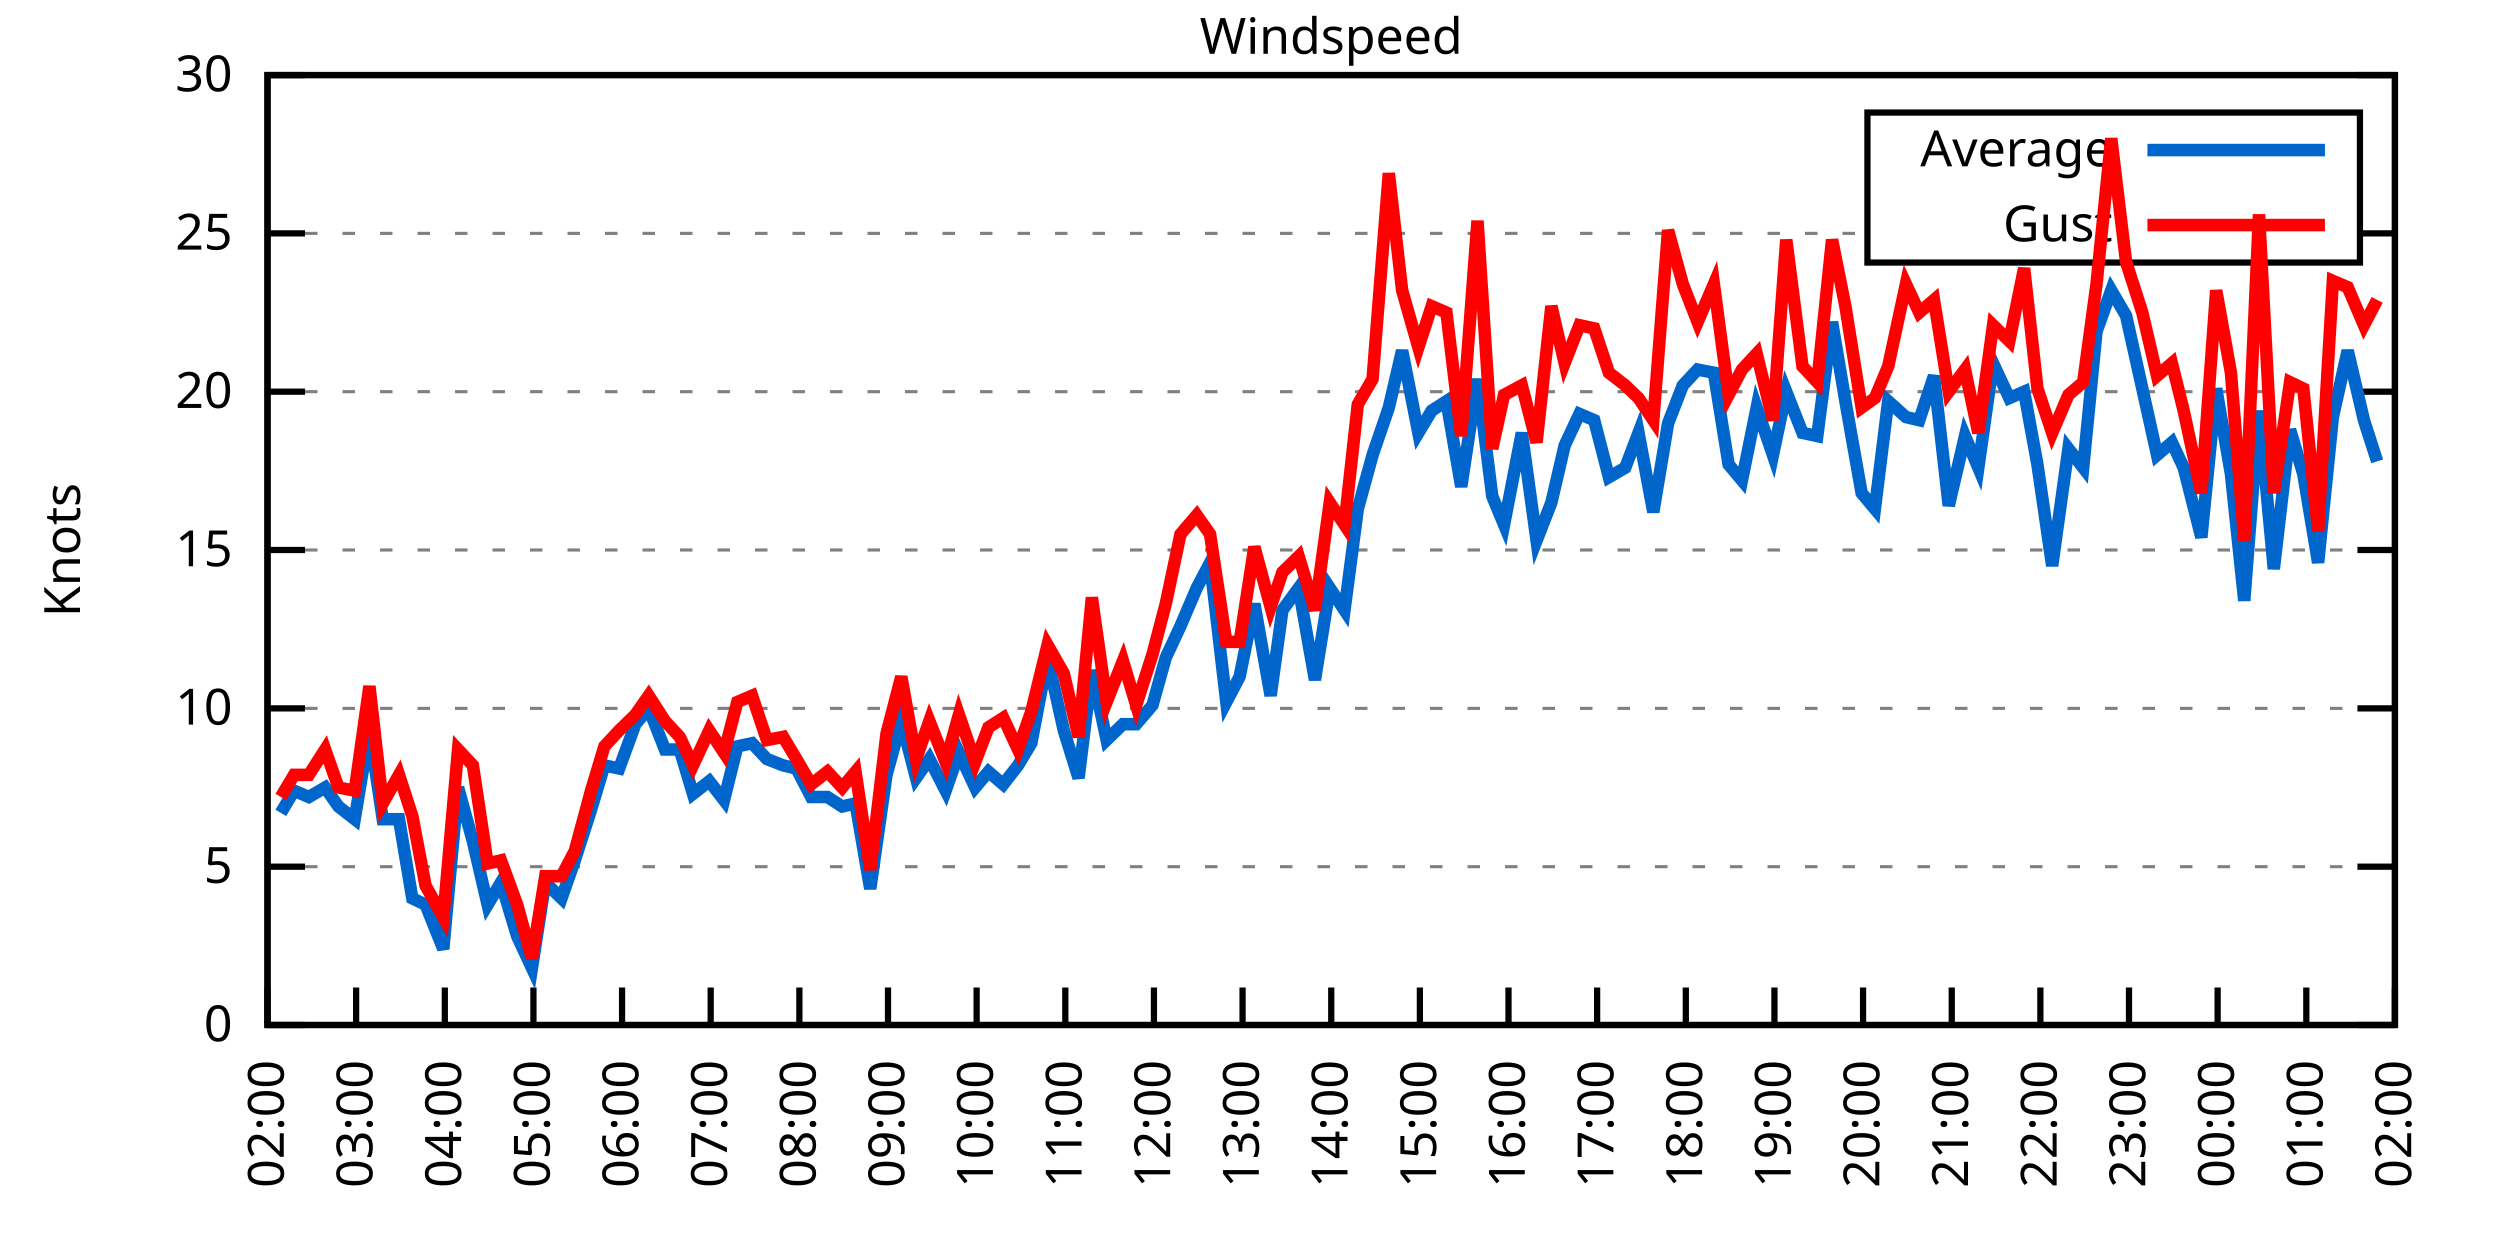
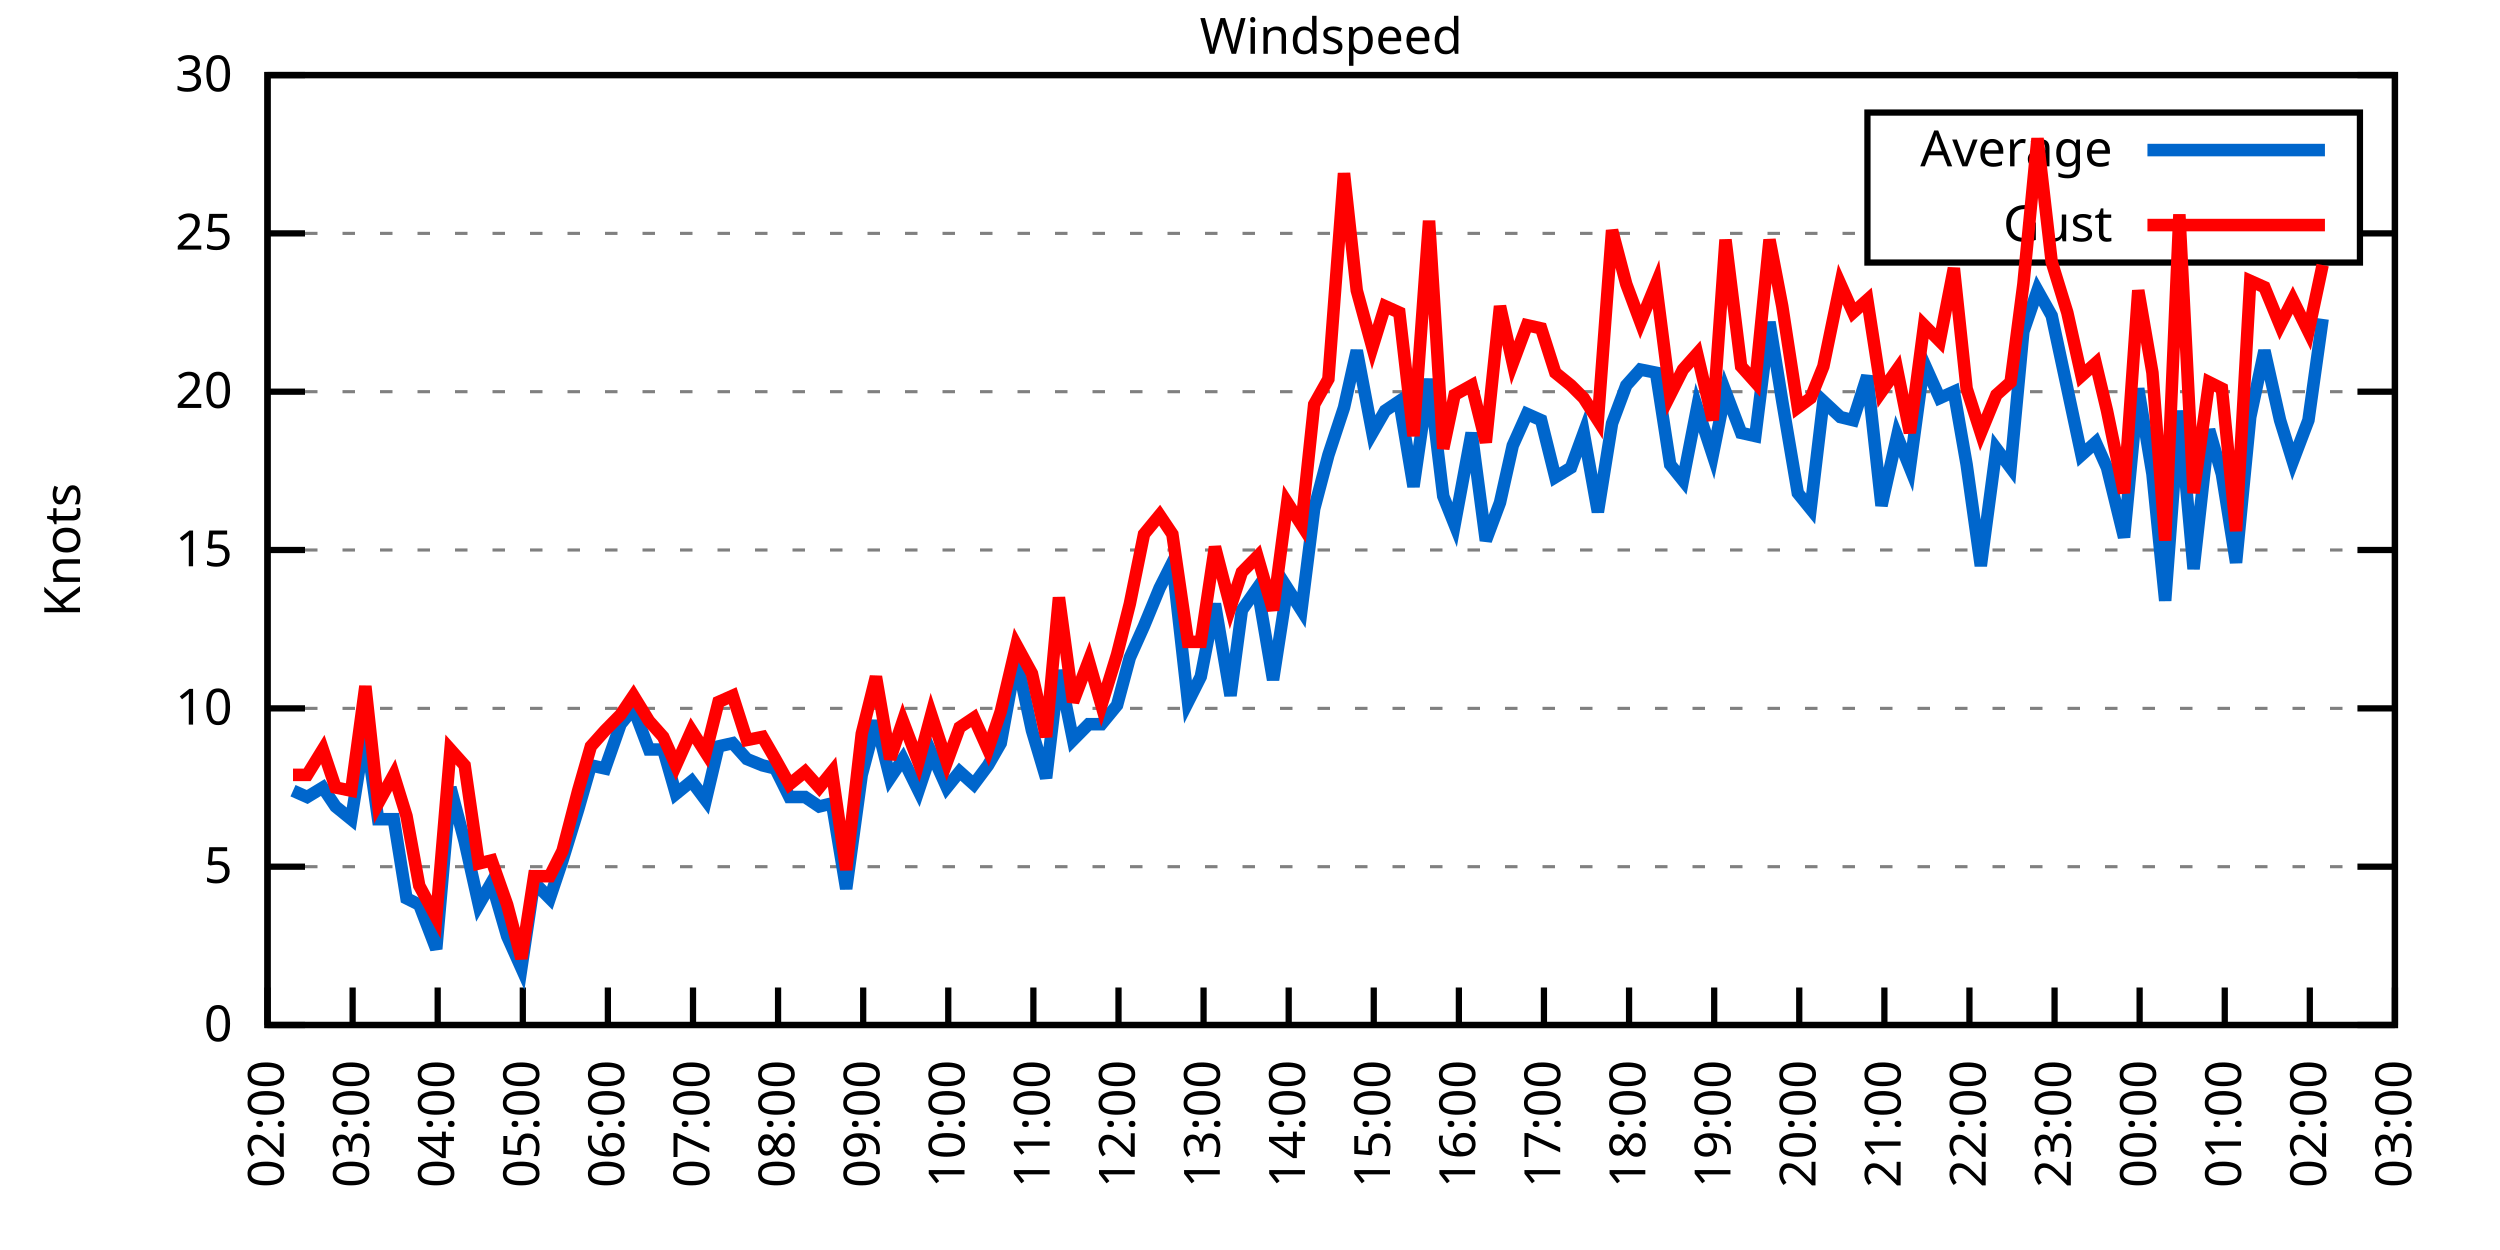
<svg xmlns="http://www.w3.org/2000/svg" xmlns:xlink="http://www.w3.org/1999/xlink" width="400" height="200" viewBox="0 0 400 200">
  <g id="gnuplot_canvas">
    <rect x="0" y="0" width="400" height="200" fill="none" />
    <defs>
      <circle id="gpDot" r="0.5" stroke-width="0.5" stroke="currentColor" />
      <path id="gpPt0" stroke-width="0.333" stroke="currentColor" d="M-1,0 h2 M0,-1 v2" />
      <path id="gpPt1" stroke-width="0.333" stroke="currentColor" d="M-1,-1 L1,1 M1,-1 L-1,1" />
      <path id="gpPt2" stroke-width="0.333" stroke="currentColor" d="M-1,0 L1,0 M0,-1 L0,1 M-1,-1 L1,1 M-1,1 L1,-1" />
      <rect id="gpPt3" stroke-width="0.333" stroke="currentColor" x="-1" y="-1" width="2" height="2" />
      <rect id="gpPt4" stroke-width="0.333" stroke="currentColor" fill="currentColor" x="-1" y="-1" width="2" height="2" />
      <circle id="gpPt5" stroke-width="0.333" stroke="currentColor" cx="0" cy="0" r="1" />
      <use xlink:href="#gpPt5" id="gpPt6" fill="currentColor" stroke="none" />
      <path id="gpPt7" stroke-width="0.333" stroke="currentColor" d="M0,-1.33 L-1.33,0.67 L1.33,0.67 z" />
      <use xlink:href="#gpPt7" id="gpPt8" fill="currentColor" stroke="none" />
      <use xlink:href="#gpPt7" id="gpPt9" stroke="currentColor" transform="rotate(180)" />
      <use xlink:href="#gpPt9" id="gpPt10" fill="currentColor" stroke="none" />
      <use xlink:href="#gpPt3" id="gpPt11" stroke="currentColor" transform="rotate(45)" />
      <use xlink:href="#gpPt11" id="gpPt12" fill="currentColor" stroke="none" />
      <path id="gpPt13" stroke-width="0.333" stroke="currentColor" d="M0,1.330 L1.265,0.411 L0.782,-1.067 L-0.782,-1.076 L-1.265,0.411 z" />
      <use xlink:href="#gpPt13" id="gpPt14" fill="currentColor" stroke="none" />
      <filter id="textbox" filterUnits="objectBoundingBox" x="0" y="0" height="1" width="1">
        <feFlood flood-color="white" flood-opacity="1" result="bgnd" />
        <feComposite in="SourceGraphic" in2="bgnd" operator="atop" />
      </filter>
      <filter id="greybox" filterUnits="objectBoundingBox" x="0" y="0" height="1" width="1">
        <feFlood flood-color="lightgrey" flood-opacity="1" result="grey" />
        <feComposite in="SourceGraphic" in2="grey" operator="atop" />
      </filter>
    </defs>
    <g fill="none" color="white" stroke="currentColor" stroke-width="1.00" stroke-linecap="butt" stroke-linejoin="miter">
</g>
    <g fill="none" color="black" stroke="currentColor" stroke-width="1.00" stroke-linecap="butt" stroke-linejoin="miter">
      <g stroke="none" shape-rendering="crispEdges">
        <polygon fill="rgb(255, 255, 255)" points="42.80,164.00 383.18,164.00 383.18,12.02 42.80,12.02 " />
      </g>
    </g>
    <g fill="none" color="black" stroke="currentColor" stroke-width="1.00" stroke-linecap="butt" stroke-linejoin="miter">
</g>
    <g fill="none" color="black" stroke="black" stroke-width="0.50" stroke-linecap="butt" stroke-linejoin="miter">
</g>
    <g fill="none" color="gray" stroke="currentColor" stroke-width="0.50" stroke-linecap="butt" stroke-linejoin="miter">
      <path stroke="gray" stroke-dasharray="2,4" class="gridline" d="M42.80,164.00 L383.19,164.00  " />
    </g>
    <g fill="none" color="gray" stroke="gray" stroke-width="1.00" stroke-linecap="butt" stroke-linejoin="miter">
</g>
    <g fill="none" color="black" stroke="currentColor" stroke-width="1.00" stroke-linecap="butt" stroke-linejoin="miter">
      <path stroke="black" d="M42.80,164.00 L48.80,164.00 M383.19,164.00 L377.19,164.00  " />
      <g transform="translate(37.20,166.60)" stroke="none" fill="black" font-family="Sans" font-size="8.00" text-anchor="end">
        <text>
          <tspan font-family="Sans"> 0</tspan>
        </text>
      </g>
    </g>
    <g fill="none" color="black" stroke="currentColor" stroke-width="1.00" stroke-linecap="butt" stroke-linejoin="miter">
</g>
    <g fill="none" color="black" stroke="black" stroke-width="0.50" stroke-linecap="butt" stroke-linejoin="miter">
</g>
    <g fill="none" color="gray" stroke="currentColor" stroke-width="0.50" stroke-linecap="butt" stroke-linejoin="miter">
      <path stroke="gray" stroke-dasharray="2,4" class="gridline" d="M42.80,138.67 L383.19,138.67  " />
    </g>
    <g fill="none" color="gray" stroke="gray" stroke-width="1.00" stroke-linecap="butt" stroke-linejoin="miter">
</g>
    <g fill="none" color="black" stroke="currentColor" stroke-width="1.00" stroke-linecap="butt" stroke-linejoin="miter">
      <path stroke="black" d="M42.80,138.67 L48.80,138.67 M383.19,138.67 L377.19,138.67  " />
      <g transform="translate(37.20,141.27)" stroke="none" fill="black" font-family="Sans" font-size="8.00" text-anchor="end">
        <text>
          <tspan font-family="Sans"> 5</tspan>
        </text>
      </g>
    </g>
    <g fill="none" color="black" stroke="currentColor" stroke-width="1.00" stroke-linecap="butt" stroke-linejoin="miter">
</g>
    <g fill="none" color="black" stroke="black" stroke-width="0.50" stroke-linecap="butt" stroke-linejoin="miter">
</g>
    <g fill="none" color="gray" stroke="currentColor" stroke-width="0.50" stroke-linecap="butt" stroke-linejoin="miter">
      <path stroke="gray" stroke-dasharray="2,4" class="gridline" d="M42.80,113.34 L383.19,113.34  " />
    </g>
    <g fill="none" color="gray" stroke="gray" stroke-width="1.00" stroke-linecap="butt" stroke-linejoin="miter">
</g>
    <g fill="none" color="black" stroke="currentColor" stroke-width="1.00" stroke-linecap="butt" stroke-linejoin="miter">
      <path stroke="black" d="M42.80,113.34 L48.80,113.34 M383.19,113.34 L377.19,113.34  " />
      <g transform="translate(37.20,115.94)" stroke="none" fill="black" font-family="Sans" font-size="8.00" text-anchor="end">
        <text>
          <tspan font-family="Sans"> 10</tspan>
        </text>
      </g>
    </g>
    <g fill="none" color="black" stroke="currentColor" stroke-width="1.00" stroke-linecap="butt" stroke-linejoin="miter">
</g>
    <g fill="none" color="black" stroke="black" stroke-width="0.50" stroke-linecap="butt" stroke-linejoin="miter">
</g>
    <g fill="none" color="gray" stroke="currentColor" stroke-width="0.50" stroke-linecap="butt" stroke-linejoin="miter">
      <path stroke="gray" stroke-dasharray="2,4" class="gridline" d="M42.80,88.00 L383.19,88.00  " />
    </g>
    <g fill="none" color="gray" stroke="gray" stroke-width="1.00" stroke-linecap="butt" stroke-linejoin="miter">
</g>
    <g fill="none" color="black" stroke="currentColor" stroke-width="1.00" stroke-linecap="butt" stroke-linejoin="miter">
      <path stroke="black" d="M42.80,88.00 L48.80,88.00 M383.19,88.00 L377.19,88.00  " />
      <g transform="translate(37.20,90.60)" stroke="none" fill="black" font-family="Sans" font-size="8.00" text-anchor="end">
        <text>
          <tspan font-family="Sans"> 15</tspan>
        </text>
      </g>
    </g>
    <g fill="none" color="black" stroke="currentColor" stroke-width="1.00" stroke-linecap="butt" stroke-linejoin="miter">
</g>
    <g fill="none" color="black" stroke="black" stroke-width="0.50" stroke-linecap="butt" stroke-linejoin="miter">
</g>
    <g fill="none" color="gray" stroke="currentColor" stroke-width="0.50" stroke-linecap="butt" stroke-linejoin="miter">
      <path stroke="gray" stroke-dasharray="2,4" class="gridline" d="M42.80,62.67 L383.19,62.67  " />
    </g>
    <g fill="none" color="gray" stroke="gray" stroke-width="1.00" stroke-linecap="butt" stroke-linejoin="miter">
</g>
    <g fill="none" color="black" stroke="currentColor" stroke-width="1.00" stroke-linecap="butt" stroke-linejoin="miter">
      <path stroke="black" d="M42.80,62.67 L48.80,62.67 M383.19,62.67 L377.19,62.67  " />
      <g transform="translate(37.20,65.27)" stroke="none" fill="black" font-family="Sans" font-size="8.00" text-anchor="end">
        <text>
          <tspan font-family="Sans"> 20</tspan>
        </text>
      </g>
    </g>
    <g fill="none" color="black" stroke="currentColor" stroke-width="1.00" stroke-linecap="butt" stroke-linejoin="miter">
</g>
    <g fill="none" color="black" stroke="black" stroke-width="0.50" stroke-linecap="butt" stroke-linejoin="miter">
</g>
    <g fill="none" color="gray" stroke="currentColor" stroke-width="0.50" stroke-linecap="butt" stroke-linejoin="miter">
      <path stroke="gray" stroke-dasharray="2,4" class="gridline" d="M42.80,37.34 L298.79,37.34 M377.59,37.34 L383.19,37.34  " />
    </g>
    <g fill="none" color="gray" stroke="gray" stroke-width="1.00" stroke-linecap="butt" stroke-linejoin="miter">
</g>
    <g fill="none" color="black" stroke="currentColor" stroke-width="1.00" stroke-linecap="butt" stroke-linejoin="miter">
      <path stroke="black" d="M42.80,37.34 L48.80,37.34 M383.19,37.34 L377.19,37.34  " />
      <g transform="translate(37.20,39.94)" stroke="none" fill="black" font-family="Sans" font-size="8.00" text-anchor="end">
        <text>
          <tspan font-family="Sans"> 25</tspan>
        </text>
      </g>
    </g>
    <g fill="none" color="black" stroke="currentColor" stroke-width="1.00" stroke-linecap="butt" stroke-linejoin="miter">
</g>
    <g fill="none" color="black" stroke="black" stroke-width="0.50" stroke-linecap="butt" stroke-linejoin="miter">
</g>
    <g fill="none" color="gray" stroke="currentColor" stroke-width="0.50" stroke-linecap="butt" stroke-linejoin="miter">
      <path stroke="gray" stroke-dasharray="2,4" class="gridline" d="M42.80,12.01 L383.19,12.01  " />
    </g>
    <g fill="none" color="gray" stroke="gray" stroke-width="1.00" stroke-linecap="butt" stroke-linejoin="miter">
</g>
    <g fill="none" color="black" stroke="currentColor" stroke-width="1.00" stroke-linecap="butt" stroke-linejoin="miter">
      <path stroke="black" d="M42.80,12.01 L48.80,12.01 M383.19,12.01 L377.19,12.01  " />
      <g transform="translate(37.20,14.61)" stroke="none" fill="black" font-family="Sans" font-size="8.00" text-anchor="end">
        <text>
          <tspan font-family="Sans"> 30</tspan>
        </text>
      </g>
    </g>
    <g fill="none" color="black" stroke="currentColor" stroke-width="1.00" stroke-linecap="butt" stroke-linejoin="miter">
      <path stroke="black" d="M42.80,164.00 L42.80,158.00  " />
      <g transform="translate(45.40,169.60) rotate(270.00)" stroke="none" fill="black" font-family="Sans" font-size="8.00" text-anchor="end">
        <text>
          <tspan font-family="Sans">02:00</tspan>
        </text>
      </g>
    </g>
    <g fill="none" color="black" stroke="currentColor" stroke-width="1.00" stroke-linecap="butt" stroke-linejoin="miter">
-       <path stroke="black" d="M56.98,164.00 L56.98,158.00  " />
-       <g transform="translate(59.58,169.60) rotate(270.00)" stroke="none" fill="black" font-family="Sans" font-size="8.00" text-anchor="end">
+       <path stroke="black" d="M56.42,164.00 L56.42,158.00  " />
+       <g transform="translate(59.02,169.60) rotate(270.00)" stroke="none" fill="black" font-family="Sans" font-size="8.00" text-anchor="end">
        <text>
          <tspan font-family="Sans">03:00</tspan>
        </text>
      </g>
    </g>
    <g fill="none" color="black" stroke="currentColor" stroke-width="1.00" stroke-linecap="butt" stroke-linejoin="miter">
-       <path stroke="black" d="M71.17,164.00 L71.17,158.00  " />
-       <g transform="translate(73.77,169.60) rotate(270.00)" stroke="none" fill="black" font-family="Sans" font-size="8.00" text-anchor="end">
+       <path stroke="black" d="M70.03,164.00 L70.03,158.00  " />
+       <g transform="translate(72.63,169.60) rotate(270.00)" stroke="none" fill="black" font-family="Sans" font-size="8.00" text-anchor="end">
        <text>
          <tspan font-family="Sans">04:00</tspan>
        </text>
      </g>
    </g>
    <g fill="none" color="black" stroke="currentColor" stroke-width="1.00" stroke-linecap="butt" stroke-linejoin="miter">
-       <path stroke="black" d="M85.35,164.00 L85.35,158.00  " />
-       <g transform="translate(87.95,169.60) rotate(270.00)" stroke="none" fill="black" font-family="Sans" font-size="8.00" text-anchor="end">
+       <path stroke="black" d="M83.65,164.00 L83.65,158.00  " />
+       <g transform="translate(86.25,169.60) rotate(270.00)" stroke="none" fill="black" font-family="Sans" font-size="8.00" text-anchor="end">
        <text>
          <tspan font-family="Sans">05:00</tspan>
        </text>
      </g>
    </g>
    <g fill="none" color="black" stroke="currentColor" stroke-width="1.00" stroke-linecap="butt" stroke-linejoin="miter">
-       <path stroke="black" d="M99.53,164.00 L99.53,158.00  " />
-       <g transform="translate(102.13,169.60) rotate(270.00)" stroke="none" fill="black" font-family="Sans" font-size="8.00" text-anchor="end">
+       <path stroke="black" d="M97.26,164.00 L97.26,158.00  " />
+       <g transform="translate(99.86,169.60) rotate(270.00)" stroke="none" fill="black" font-family="Sans" font-size="8.00" text-anchor="end">
        <text>
          <tspan font-family="Sans">06:00</tspan>
        </text>
      </g>
    </g>
    <g fill="none" color="black" stroke="currentColor" stroke-width="1.00" stroke-linecap="butt" stroke-linejoin="miter">
-       <path stroke="black" d="M113.71,164.00 L113.71,158.00  " />
-       <g transform="translate(116.31,169.60) rotate(270.00)" stroke="none" fill="black" font-family="Sans" font-size="8.00" text-anchor="end">
+       <path stroke="black" d="M110.88,164.00 L110.88,158.00  " />
+       <g transform="translate(113.48,169.60) rotate(270.00)" stroke="none" fill="black" font-family="Sans" font-size="8.00" text-anchor="end">
        <text>
          <tspan font-family="Sans">07:00</tspan>
        </text>
      </g>
    </g>
    <g fill="none" color="black" stroke="currentColor" stroke-width="1.00" stroke-linecap="butt" stroke-linejoin="miter">
-       <path stroke="black" d="M127.90,164.00 L127.90,158.00  " />
-       <g transform="translate(130.50,169.60) rotate(270.00)" stroke="none" fill="black" font-family="Sans" font-size="8.00" text-anchor="end">
+       <path stroke="black" d="M124.49,164.00 L124.49,158.00  " />
+       <g transform="translate(127.09,169.60) rotate(270.00)" stroke="none" fill="black" font-family="Sans" font-size="8.00" text-anchor="end">
        <text>
          <tspan font-family="Sans">08:00</tspan>
        </text>
      </g>
    </g>
    <g fill="none" color="black" stroke="currentColor" stroke-width="1.00" stroke-linecap="butt" stroke-linejoin="miter">
-       <path stroke="black" d="M142.08,164.00 L142.08,158.00  " />
-       <g transform="translate(144.68,169.60) rotate(270.00)" stroke="none" fill="black" font-family="Sans" font-size="8.00" text-anchor="end">
+       <path stroke="black" d="M138.11,164.00 L138.11,158.00  " />
+       <g transform="translate(140.71,169.60) rotate(270.00)" stroke="none" fill="black" font-family="Sans" font-size="8.00" text-anchor="end">
        <text>
          <tspan font-family="Sans">09:00</tspan>
        </text>
      </g>
    </g>
    <g fill="none" color="black" stroke="currentColor" stroke-width="1.00" stroke-linecap="butt" stroke-linejoin="miter">
-       <path stroke="black" d="M156.26,164.00 L156.26,158.00  " />
-       <g transform="translate(158.86,169.60) rotate(270.00)" stroke="none" fill="black" font-family="Sans" font-size="8.00" text-anchor="end">
+       <path stroke="black" d="M151.72,164.00 L151.72,158.00  " />
+       <g transform="translate(154.32,169.60) rotate(270.00)" stroke="none" fill="black" font-family="Sans" font-size="8.00" text-anchor="end">
        <text>
          <tspan font-family="Sans">10:00</tspan>
        </text>
      </g>
    </g>
    <g fill="none" color="black" stroke="currentColor" stroke-width="1.00" stroke-linecap="butt" stroke-linejoin="miter">
-       <path stroke="black" d="M170.45,164.00 L170.45,158.00  " />
-       <g transform="translate(173.05,169.60) rotate(270.00)" stroke="none" fill="black" font-family="Sans" font-size="8.00" text-anchor="end">
+       <path stroke="black" d="M165.34,164.00 L165.34,158.00  " />
+       <g transform="translate(167.94,169.60) rotate(270.00)" stroke="none" fill="black" font-family="Sans" font-size="8.00" text-anchor="end">
        <text>
          <tspan font-family="Sans">11:00</tspan>
        </text>
      </g>
    </g>
    <g fill="none" color="black" stroke="currentColor" stroke-width="1.00" stroke-linecap="butt" stroke-linejoin="miter">
-       <path stroke="black" d="M184.63,164.00 L184.63,158.00  " />
-       <g transform="translate(187.23,169.60) rotate(270.00)" stroke="none" fill="black" font-family="Sans" font-size="8.00" text-anchor="end">
+       <path stroke="black" d="M178.96,164.00 L178.96,158.00  " />
+       <g transform="translate(181.56,169.60) rotate(270.00)" stroke="none" fill="black" font-family="Sans" font-size="8.00" text-anchor="end">
        <text>
          <tspan font-family="Sans">12:00</tspan>
        </text>
      </g>
    </g>
    <g fill="none" color="black" stroke="currentColor" stroke-width="1.00" stroke-linecap="butt" stroke-linejoin="miter">
-       <path stroke="black" d="M198.81,164.00 L198.81,158.00  " />
-       <g transform="translate(201.41,169.60) rotate(270.00)" stroke="none" fill="black" font-family="Sans" font-size="8.00" text-anchor="end">
+       <path stroke="black" d="M192.57,164.00 L192.57,158.00  " />
+       <g transform="translate(195.17,169.60) rotate(270.00)" stroke="none" fill="black" font-family="Sans" font-size="8.00" text-anchor="end">
        <text>
          <tspan font-family="Sans">13:00</tspan>
        </text>
      </g>
    </g>
    <g fill="none" color="black" stroke="currentColor" stroke-width="1.00" stroke-linecap="butt" stroke-linejoin="miter">
-       <path stroke="black" d="M213.00,164.00 L213.00,158.00  " />
-       <g transform="translate(215.60,169.60) rotate(270.00)" stroke="none" fill="black" font-family="Sans" font-size="8.00" text-anchor="end">
+       <path stroke="black" d="M206.19,164.00 L206.19,158.00  " />
+       <g transform="translate(208.79,169.60) rotate(270.00)" stroke="none" fill="black" font-family="Sans" font-size="8.00" text-anchor="end">
        <text>
          <tspan font-family="Sans">14:00</tspan>
        </text>
      </g>
    </g>
    <g fill="none" color="black" stroke="currentColor" stroke-width="1.00" stroke-linecap="butt" stroke-linejoin="miter">
-       <path stroke="black" d="M227.18,164.00 L227.18,158.00  " />
-       <g transform="translate(229.78,169.60) rotate(270.00)" stroke="none" fill="black" font-family="Sans" font-size="8.00" text-anchor="end">
+       <path stroke="black" d="M219.80,164.00 L219.80,158.00  " />
+       <g transform="translate(222.40,169.60) rotate(270.00)" stroke="none" fill="black" font-family="Sans" font-size="8.00" text-anchor="end">
        <text>
          <tspan font-family="Sans">15:00</tspan>
        </text>
      </g>
    </g>
    <g fill="none" color="black" stroke="currentColor" stroke-width="1.00" stroke-linecap="butt" stroke-linejoin="miter">
-       <path stroke="black" d="M241.36,164.00 L241.36,158.00  " />
-       <g transform="translate(243.96,169.60) rotate(270.00)" stroke="none" fill="black" font-family="Sans" font-size="8.00" text-anchor="end">
+       <path stroke="black" d="M233.42,164.00 L233.42,158.00  " />
+       <g transform="translate(236.02,169.60) rotate(270.00)" stroke="none" fill="black" font-family="Sans" font-size="8.00" text-anchor="end">
        <text>
          <tspan font-family="Sans">16:00</tspan>
        </text>
      </g>
    </g>
    <g fill="none" color="black" stroke="currentColor" stroke-width="1.00" stroke-linecap="butt" stroke-linejoin="miter">
-       <path stroke="black" d="M255.54,164.00 L255.54,158.00  " />
-       <g transform="translate(258.14,169.60) rotate(270.00)" stroke="none" fill="black" font-family="Sans" font-size="8.00" text-anchor="end">
+       <path stroke="black" d="M247.03,164.00 L247.03,158.00  " />
+       <g transform="translate(249.63,169.60) rotate(270.00)" stroke="none" fill="black" font-family="Sans" font-size="8.00" text-anchor="end">
        <text>
          <tspan font-family="Sans">17:00</tspan>
        </text>
      </g>
    </g>
    <g fill="none" color="black" stroke="currentColor" stroke-width="1.00" stroke-linecap="butt" stroke-linejoin="miter">
-       <path stroke="black" d="M269.73,164.00 L269.73,158.00  " />
-       <g transform="translate(272.33,169.60) rotate(270.00)" stroke="none" fill="black" font-family="Sans" font-size="8.00" text-anchor="end">
+       <path stroke="black" d="M260.65,164.00 L260.65,158.00  " />
+       <g transform="translate(263.25,169.60) rotate(270.00)" stroke="none" fill="black" font-family="Sans" font-size="8.00" text-anchor="end">
        <text>
          <tspan font-family="Sans">18:00</tspan>
        </text>
      </g>
    </g>
    <g fill="none" color="black" stroke="currentColor" stroke-width="1.00" stroke-linecap="butt" stroke-linejoin="miter">
-       <path stroke="black" d="M283.91,164.00 L283.91,158.00  " />
-       <g transform="translate(286.51,169.60) rotate(270.00)" stroke="none" fill="black" font-family="Sans" font-size="8.00" text-anchor="end">
+       <path stroke="black" d="M274.27,164.00 L274.27,158.00  " />
+       <g transform="translate(276.87,169.60) rotate(270.00)" stroke="none" fill="black" font-family="Sans" font-size="8.00" text-anchor="end">
        <text>
          <tspan font-family="Sans">19:00</tspan>
        </text>
      </g>
    </g>
    <g fill="none" color="black" stroke="currentColor" stroke-width="1.00" stroke-linecap="butt" stroke-linejoin="miter">
-       <path stroke="black" d="M298.09,164.00 L298.09,158.00  " />
-       <g transform="translate(300.69,169.60) rotate(270.00)" stroke="none" fill="black" font-family="Sans" font-size="8.00" text-anchor="end">
+       <path stroke="black" d="M287.88,164.00 L287.88,158.00  " />
+       <g transform="translate(290.48,169.60) rotate(270.00)" stroke="none" fill="black" font-family="Sans" font-size="8.00" text-anchor="end">
        <text>
          <tspan font-family="Sans">20:00</tspan>
        </text>
      </g>
    </g>
    <g fill="none" color="black" stroke="currentColor" stroke-width="1.00" stroke-linecap="butt" stroke-linejoin="miter">
-       <path stroke="black" d="M312.28,164.00 L312.28,158.00  " />
-       <g transform="translate(314.88,169.60) rotate(270.00)" stroke="none" fill="black" font-family="Sans" font-size="8.00" text-anchor="end">
+       <path stroke="black" d="M301.50,164.00 L301.50,158.00  " />
+       <g transform="translate(304.10,169.60) rotate(270.00)" stroke="none" fill="black" font-family="Sans" font-size="8.00" text-anchor="end">
        <text>
          <tspan font-family="Sans">21:00</tspan>
        </text>
      </g>
    </g>
    <g fill="none" color="black" stroke="currentColor" stroke-width="1.00" stroke-linecap="butt" stroke-linejoin="miter">
-       <path stroke="black" d="M326.46,164.00 L326.46,158.00  " />
-       <g transform="translate(329.06,169.60) rotate(270.00)" stroke="none" fill="black" font-family="Sans" font-size="8.00" text-anchor="end">
+       <path stroke="black" d="M315.11,164.00 L315.11,158.00  " />
+       <g transform="translate(317.71,169.60) rotate(270.00)" stroke="none" fill="black" font-family="Sans" font-size="8.00" text-anchor="end">
        <text>
          <tspan font-family="Sans">22:00</tspan>
        </text>
      </g>
    </g>
    <g fill="none" color="black" stroke="currentColor" stroke-width="1.00" stroke-linecap="butt" stroke-linejoin="miter">
-       <path stroke="black" d="M340.64,164.00 L340.64,158.00  " />
-       <g transform="translate(343.24,169.60) rotate(270.00)" stroke="none" fill="black" font-family="Sans" font-size="8.00" text-anchor="end">
+       <path stroke="black" d="M328.73,164.00 L328.73,158.00  " />
+       <g transform="translate(331.33,169.60) rotate(270.00)" stroke="none" fill="black" font-family="Sans" font-size="8.00" text-anchor="end">
        <text>
          <tspan font-family="Sans">23:00</tspan>
        </text>
      </g>
    </g>
    <g fill="none" color="black" stroke="currentColor" stroke-width="1.00" stroke-linecap="butt" stroke-linejoin="miter">
-       <path stroke="black" d="M354.82,164.00 L354.82,158.00  " />
-       <g transform="translate(357.42,169.60) rotate(270.00)" stroke="none" fill="black" font-family="Sans" font-size="8.00" text-anchor="end">
+       <path stroke="black" d="M342.34,164.00 L342.34,158.00  " />
+       <g transform="translate(344.94,169.60) rotate(270.00)" stroke="none" fill="black" font-family="Sans" font-size="8.00" text-anchor="end">
        <text>
          <tspan font-family="Sans">00:00</tspan>
        </text>
      </g>
    </g>
    <g fill="none" color="black" stroke="currentColor" stroke-width="1.00" stroke-linecap="butt" stroke-linejoin="miter">
-       <path stroke="black" d="M369.01,164.00 L369.01,158.00  " />
-       <g transform="translate(371.61,169.60) rotate(270.00)" stroke="none" fill="black" font-family="Sans" font-size="8.00" text-anchor="end">
+       <path stroke="black" d="M355.96,164.00 L355.96,158.00  " />
+       <g transform="translate(358.56,169.60) rotate(270.00)" stroke="none" fill="black" font-family="Sans" font-size="8.00" text-anchor="end">
        <text>
          <tspan font-family="Sans">01:00</tspan>
+         </text>
+       </g>
+     </g>
+     <g fill="none" color="black" stroke="currentColor" stroke-width="1.00" stroke-linecap="butt" stroke-linejoin="miter">
+       <path stroke="black" d="M369.57,164.00 L369.57,158.00  " />
+       <g transform="translate(372.17,169.60) rotate(270.00)" stroke="none" fill="black" font-family="Sans" font-size="8.00" text-anchor="end">
+         <text>
+           <tspan font-family="Sans">02:00</tspan>
        </text>
      </g>
    </g>
    <g fill="none" color="black" stroke="currentColor" stroke-width="1.00" stroke-linecap="butt" stroke-linejoin="miter">
      <path stroke="black" d="M383.19,164.00 L383.19,158.00  " />
      <g transform="translate(385.79,169.60) rotate(270.00)" stroke="none" fill="black" font-family="Sans" font-size="8.00" text-anchor="end">
        <text>
-           <tspan font-family="Sans">02:00</tspan>
+           <tspan font-family="Sans">03:00</tspan>
        </text>
      </g>
    </g>
    <g fill="none" color="black" stroke="currentColor" stroke-width="1.00" stroke-linecap="butt" stroke-linejoin="miter">
</g>
    <g fill="none" color="black" stroke="currentColor" stroke-width="1.00" stroke-linecap="butt" stroke-linejoin="miter">
      <path stroke="black" d="M42.80,12.01 L42.80,164.00 L383.19,164.00 L383.19,12.01 L42.80,12.01 Z  " />
    </g>
    <g fill="none" color="black" stroke="currentColor" stroke-width="1.00" stroke-linecap="butt" stroke-linejoin="miter">
</g>
    <g fill="none" color="black" stroke="currentColor" stroke-width="1.00" stroke-linecap="butt" stroke-linejoin="miter">
      <path stroke="black" d="M298.79,42.01 L298.79,18.01 L377.59,18.01 L377.59,42.01 L298.79,42.01 Z  " />
    </g>
    <g id="Windspeed_plot_1">
      <g fill="none" color="white" stroke="black" stroke-width="2.00" stroke-linecap="butt" stroke-linejoin="miter">
</g>
      <g fill="none" color="black" stroke="currentColor" stroke-width="2.00" stroke-linecap="butt" stroke-linejoin="miter">
        <g transform="translate(337.99,26.61)" stroke="none" fill="black" font-family="Sans" font-size="8.00" text-anchor="end">
          <text>
            <tspan font-family="Sans">Average</tspan>
          </text>
        </g>
      </g>
      <g fill="none" color="black" stroke="currentColor" stroke-width="2.00" stroke-linecap="butt" stroke-linejoin="miter">
-         <path stroke="rgb(  0, 102, 204)" d="M343.59,24.01 L371.99,24.01 M44.93,130.06 L47.05,126.51 L49.42,127.52 L52.02,126.00 L54.15,129.04 L56.75,131.07   L59.11,116.88 L61.24,131.07 L63.84,131.07 L65.97,143.73 L68.09,144.75 L70.93,151.84 L73.29,126.00 L75.66,134.62   L78.02,144.75 L80.15,141.20 L82.75,149.81 L85.11,154.88 L87.24,141.20 L89.84,143.73 L91.97,137.66 L94.57,129.55   L96.70,122.46 L99.06,122.96 L101.66,115.87 L103.79,113.34 L106.39,119.92 L108.75,119.92 L110.88,127.02 L113.48,124.99   L115.84,128.03 L117.97,119.42 L120.33,118.91 L122.70,121.44 L125.30,122.46 L127.42,122.96 L129.79,127.52 L132.39,127.52   L134.75,129.04 L136.88,128.54 L139.24,142.21 L141.84,123.98 L144.21,115.36 L146.57,124.48 L148.70,121.44 L151.30,126.51   L153.43,120.43 L156.03,126.00 L158.15,123.47 L160.52,125.50 L162.88,122.46 L165.01,118.91 L167.61,105.23 L170.21,116.88   L172.57,124.48 L174.70,107.26 L177.06,118.40 L179.67,115.87 L181.79,115.87 L184.39,112.83 L186.52,105.23 L188.88,100.16   L191.48,94.08 L193.61,90.03 L196.21,112.32 L198.34,108.27 L200.70,96.62 L203.30,111.31 L205.19,97.63 L207.79,94.08   L210.39,108.78 L212.76,94.08 L215.12,97.63 L217.25,81.42 L219.61,72.81 L222.21,65.21 L224.34,56.09 L226.94,69.26   L229.07,65.71 L231.43,64.19 L233.80,77.87 L236.40,60.65 L238.76,79.39 L240.65,83.95 L243.49,69.26 L245.85,86.49   L248.22,80.41 L250.34,71.29 L252.71,66.22 L255.07,67.23 L257.43,76.35 L260.04,74.83 L262.16,69.26 L264.53,81.93   L266.89,67.74 L269.25,61.66 L271.62,59.13 L274.22,59.63 L276.58,74.33 L278.71,76.86 L281.07,65.21 L283.67,72.81   L285.80,62.67 L288.40,69.26 L290.76,69.77 L293.13,51.53 L295.26,64.19 L297.86,78.89 L299.98,81.42 L302.11,64.19   L304.95,66.73 L307.08,67.23 L309.44,60.14 L311.80,80.91 L314.40,69.77 L316.53,74.83 L318.89,58.11 L321.49,63.69   L323.86,62.67 L325.99,74.33 L328.35,90.54 L330.95,71.79 L333.31,74.83 L335.44,53.05 L337.80,46.46 L340.17,50.51   L342.77,62.17 L345.13,72.81 L347.50,70.78 L349.39,74.83 L352.22,85.98 L354.59,62.17 L356.95,75.85 L359.08,96.11   L361.44,65.71 L363.81,91.04 L366.41,68.75 L368.53,75.85 L370.90,90.03 L373.26,66.73 L375.63,56.09 L378.23,67.23   L380.35,73.82  " />
+         <path stroke="rgb(  0, 102, 204)" d="M343.59,24.01 L371.99,24.01 M46.88,126.51 L49.15,127.52 L51.65,126.00 L53.69,129.04 L56.19,131.07 L58.46,116.88   L60.50,131.07 L63.00,131.07 L65.04,143.73 L67.08,144.75 L69.80,151.84 L72.07,126.00 L74.34,134.62 L76.61,144.75   L78.65,141.20 L81.15,149.81 L83.42,154.88 L85.46,141.20 L87.96,143.73 L90.00,137.66 L92.50,129.55 L94.54,122.46   L96.81,122.96 L99.30,115.87 L101.35,113.34 L103.84,119.92 L106.11,119.92 L108.15,127.02 L110.65,124.99 L112.92,128.03   L114.96,119.42 L117.23,118.91 L119.50,121.44 L122.00,122.46 L124.04,122.96 L126.31,127.52 L128.81,127.52 L131.07,129.04   L133.12,128.54 L135.39,142.21 L137.88,123.98 L140.15,115.36 L142.42,124.48 L144.46,121.44 L146.96,126.51 L149.00,120.43   L151.50,126.00 L153.54,123.47 L155.81,125.50 L158.08,122.46 L160.12,118.91 L162.62,105.23 L165.11,116.88 L167.38,124.48   L169.43,107.26 L171.69,118.40 L174.19,115.87 L176.23,115.87 L178.73,112.83 L180.77,105.23 L183.04,100.16 L185.54,94.08   L187.58,90.03 L190.08,112.32 L192.12,108.27 L194.39,96.62 L196.88,111.31 L198.70,97.63 L201.19,94.08 L203.69,108.78   L205.96,94.08 L208.23,97.63 L210.27,81.42 L212.54,72.81 L215.04,65.21 L217.08,56.09 L219.58,69.26 L221.62,65.71   L223.89,64.19 L226.16,77.87 L228.65,60.65 L230.92,79.39 L232.74,83.95 L235.46,69.26 L237.73,86.49 L240.00,80.41   L242.04,71.29 L244.31,66.22 L246.58,67.23 L248.85,76.35 L251.35,74.83 L253.39,69.26 L255.66,81.93 L257.93,67.74   L260.20,61.66 L262.47,59.13 L264.96,59.63 L267.23,74.33 L269.27,76.86 L271.54,65.21 L274.04,72.81 L276.08,62.67   L278.58,69.26 L280.85,69.77 L283.12,51.53 L285.16,64.19 L287.65,78.89 L289.70,81.42 L291.74,64.19 L294.46,66.73   L296.50,67.23 L298.77,60.14 L301.04,80.91 L303.54,69.77 L305.58,74.83 L307.85,58.11 L310.35,63.69 L312.62,62.67   L314.66,74.33 L316.93,90.54 L319.42,71.79 L321.69,74.83 L323.74,53.05 L326.00,46.46 L328.27,50.51 L330.77,62.17   L333.04,72.81 L335.31,70.78 L337.12,74.83 L339.85,85.98 L342.12,62.17 L344.39,75.85 L346.43,96.11 L348.70,65.71   L350.97,91.04 L353.46,68.75 L355.50,75.85 L357.77,90.03 L360.04,66.73 L362.31,56.09 L364.81,67.23 L366.85,73.82   L369.35,67.23 L371.62,51.02  " />
      </g>
    </g>
    <g id="Windspeed_plot_2">
      <g fill="none" color="black" stroke="currentColor" stroke-width="2.00" stroke-linecap="butt" stroke-linejoin="miter">
        <g transform="translate(337.99,38.61)" stroke="none" fill="black" font-family="Sans" font-size="8.00" text-anchor="end">
          <text>
            <tspan font-family="Sans">Gust</tspan>
          </text>
        </g>
      </g>
      <g fill="none" color="black" stroke="currentColor" stroke-width="2.00" stroke-linecap="butt" stroke-linejoin="miter">
-         <path stroke="rgb(255,   0,   0)" d="M343.59,36.01 L371.99,36.01 M44.93,127.52 L47.05,123.98 L49.42,123.98 L52.02,119.92 L54.15,126.00 L56.75,126.51   L59.11,109.79 L61.24,128.54 L63.84,123.98 L65.97,130.56 L68.09,141.71 L70.93,146.77 L73.29,119.92 L75.66,122.46   L78.02,138.16 L80.15,137.66 L82.75,144.75 L85.11,153.36 L87.24,140.19 L89.84,140.19 L91.97,136.14 L94.57,126.51   L96.70,119.42 L99.06,116.88 L101.66,114.35 L103.79,111.31 L106.39,115.36 L108.75,117.90 L110.88,122.46 L113.48,116.88   L115.84,120.43 L117.97,112.32 L120.33,111.31 L122.70,118.40 L125.30,117.90 L127.42,121.44 L129.79,125.50 L132.39,123.47   L134.75,126.00 L136.88,123.47 L139.24,139.17 L141.84,117.39 L144.21,108.27 L146.57,121.44 L148.70,115.36 L151.30,121.95   L153.43,114.35 L156.03,121.95 L158.15,116.38 L160.52,114.86 L162.88,119.92 L165.01,113.84 L167.61,103.20 L170.21,107.76   L172.57,117.90 L174.70,95.60 L177.06,112.32 L179.67,105.74 L181.79,112.83 L184.39,104.72 L186.52,96.62 L188.88,85.47   L191.48,82.43 L193.61,85.47 L196.21,102.70 L198.34,102.70 L200.70,87.50 L203.30,97.12 L205.19,91.55 L207.79,89.02   L210.39,97.63 L212.76,80.41 L215.12,83.95 L217.25,64.70 L219.61,60.65 L222.21,27.72 L224.34,46.46 L226.94,55.58   L229.07,48.99 L231.43,50.01 L233.80,69.77 L236.40,35.32 L238.76,71.79 L240.65,63.18 L243.49,61.66 L245.85,70.78   L248.22,48.99 L250.34,58.11 L252.71,52.03 L255.07,52.54 L257.43,59.63 L260.04,61.66 L262.16,63.69 L264.53,67.23   L266.89,36.84 L269.25,45.45 L271.62,51.53 L274.22,45.45 L276.58,63.18 L278.71,59.13 L281.07,56.59 L283.67,67.23   L285.80,38.35 L288.40,58.62 L290.76,61.15 L293.13,38.35 L295.26,48.99 L297.86,65.21 L299.98,63.69 L302.11,58.62   L304.95,45.45 L307.08,50.01 L309.44,47.98 L311.80,62.67 L314.40,59.13 L316.53,69.26 L318.89,52.03 L321.49,54.57   L323.86,42.91 L325.99,62.17 L328.35,69.26 L330.95,63.18 L333.31,61.15 L335.44,45.45 L337.80,22.14 L340.17,41.90   L342.77,50.01 L345.13,60.14 L347.50,58.11 L349.39,65.71 L352.22,78.89 L354.59,46.46 L356.95,59.63 L359.08,86.49   L361.44,34.30 L363.81,78.89 L366.41,61.15 L368.53,62.17 L370.90,84.97 L373.26,44.94 L375.63,45.95 L378.23,52.03   L380.35,47.98  " />
+         <path stroke="rgb(255,   0,   0)" d="M343.59,36.01 L371.99,36.01 M46.88,123.98 L49.15,123.98 L51.65,119.92 L53.69,126.00 L56.19,126.51 L58.46,109.79   L60.50,128.54 L63.00,123.98 L65.04,130.56 L67.08,141.71 L69.80,146.77 L72.07,119.92 L74.34,122.46 L76.61,138.16   L78.65,137.66 L81.15,144.75 L83.42,153.36 L85.46,140.19 L87.96,140.19 L90.00,136.14 L92.50,126.51 L94.54,119.42   L96.81,116.88 L99.30,114.35 L101.35,111.31 L103.84,115.36 L106.11,117.90 L108.15,122.46 L110.65,116.88 L112.92,120.43   L114.96,112.32 L117.23,111.31 L119.50,118.40 L122.00,117.90 L124.04,121.44 L126.31,125.50 L128.81,123.47 L131.07,126.00   L133.12,123.47 L135.39,139.17 L137.88,117.39 L140.15,108.27 L142.42,121.44 L144.46,115.36 L146.96,121.95 L149.00,114.35   L151.50,121.95 L153.54,116.38 L155.81,114.86 L158.08,119.92 L160.12,113.84 L162.62,103.20 L165.11,107.76 L167.38,117.90   L169.43,95.60 L171.69,112.32 L174.19,105.74 L176.23,112.83 L178.73,104.72 L180.77,96.62 L183.04,85.47 L185.54,82.43   L187.58,85.47 L190.08,102.70 L192.12,102.70 L194.39,87.50 L196.88,97.12 L198.70,91.55 L201.19,89.02 L203.69,97.63   L205.96,80.41 L208.23,83.95 L210.27,64.70 L212.54,60.65 L215.04,27.72 L217.08,46.46 L219.58,55.58 L221.62,48.99   L223.89,50.01 L226.16,69.77 L228.65,35.32 L230.92,71.79 L232.74,63.18 L235.46,61.66 L237.73,70.78 L240.00,48.99   L242.04,58.11 L244.31,52.03 L246.58,52.54 L248.85,59.63 L251.35,61.66 L253.39,63.69 L255.66,67.23 L257.93,36.84   L260.20,45.45 L262.47,51.53 L264.96,45.45 L267.23,63.18 L269.27,59.13 L271.54,56.59 L274.04,67.23 L276.08,38.35   L278.58,58.62 L280.85,61.15 L283.12,38.35 L285.16,48.99 L287.65,65.21 L289.70,63.69 L291.74,58.62 L294.46,45.45   L296.50,50.01 L298.77,47.98 L301.04,62.67 L303.54,59.13 L305.58,69.26 L307.85,52.03 L310.35,54.57 L312.62,42.91   L314.66,62.17 L316.93,69.26 L319.42,63.18 L321.69,61.15 L323.74,45.45 L326.00,22.14 L328.27,41.90 L330.77,50.01   L333.04,60.14 L335.31,58.11 L337.12,65.71 L339.85,78.89 L342.12,46.46 L344.39,59.63 L346.43,86.49 L348.70,34.30   L350.97,78.89 L353.46,61.15 L355.50,62.17 L357.77,84.97 L360.04,44.94 L362.31,45.95 L364.81,52.03 L366.85,47.98   L369.35,53.05 L371.62,42.41  " />
      </g>
    </g>
    <g fill="none" color="black" stroke="currentColor" stroke-width="2.00" stroke-linecap="butt" stroke-linejoin="miter">
</g>
    <g fill="none" color="black" stroke="black" stroke-width="1.00" stroke-linecap="butt" stroke-linejoin="miter">
</g>
    <g fill="none" color="black" stroke="currentColor" stroke-width="1.00" stroke-linecap="butt" stroke-linejoin="miter">
      <path stroke="black" d="M42.80,12.01 L42.80,164.00 L383.19,164.00 L383.19,12.01 L42.80,12.01 Z  " />
      <g transform="translate(12.80,88.01) rotate(270.00)" stroke="none" fill="black" font-family="Sans" font-size="8.00" text-anchor="middle">
        <text>
          <tspan font-family="Sans">Knots</tspan>
        </text>
      </g>
    </g>
    <g fill="none" color="black" stroke="currentColor" stroke-width="1.00" stroke-linecap="butt" stroke-linejoin="miter">
</g>
    <g fill="none" color="black" stroke="currentColor" stroke-width="1.00" stroke-linecap="butt" stroke-linejoin="miter">
      <g transform="translate(212.99,8.61)" stroke="none" fill="black" font-family="Sans" font-size="8.00" text-anchor="middle">
        <text>
          <tspan font-family="Sans">Windspeed</tspan>
        </text>
      </g>
    </g>
    <g fill="none" color="black" stroke="currentColor" stroke-width="1.00" stroke-linecap="butt" stroke-linejoin="miter">
</g>
  </g>
</svg>
